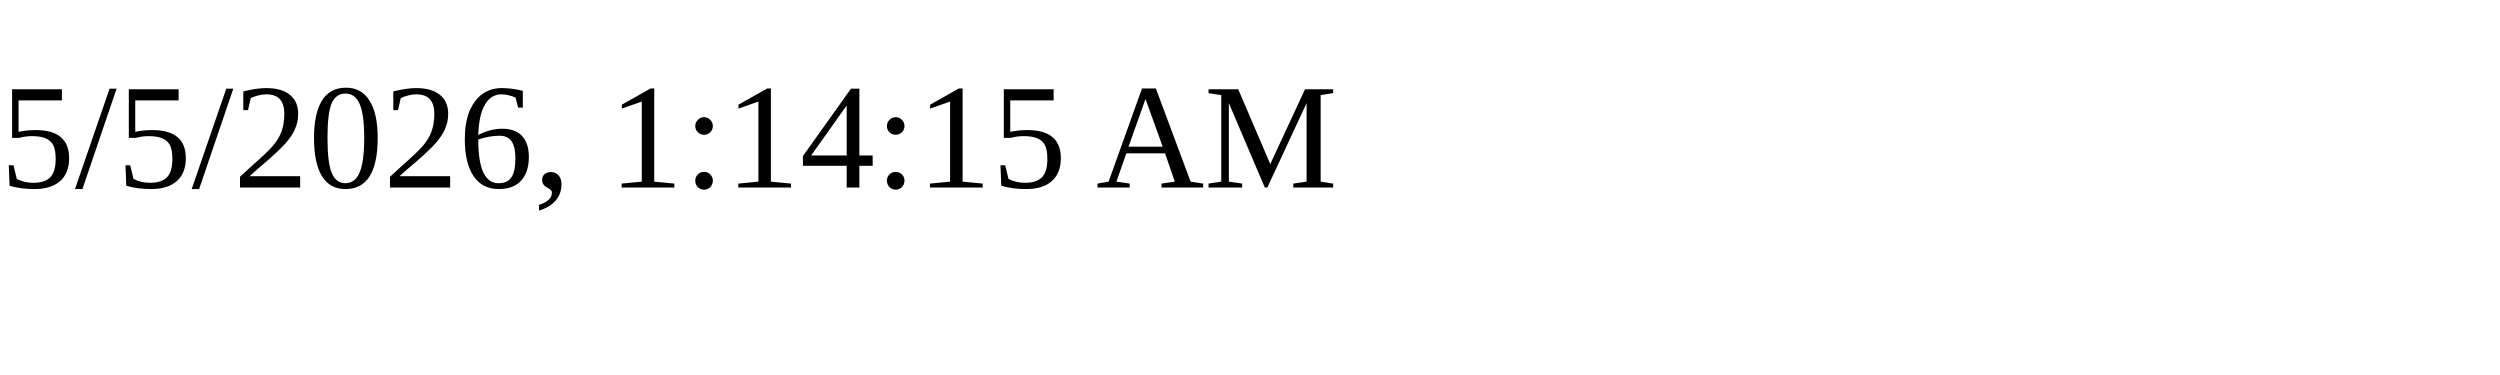
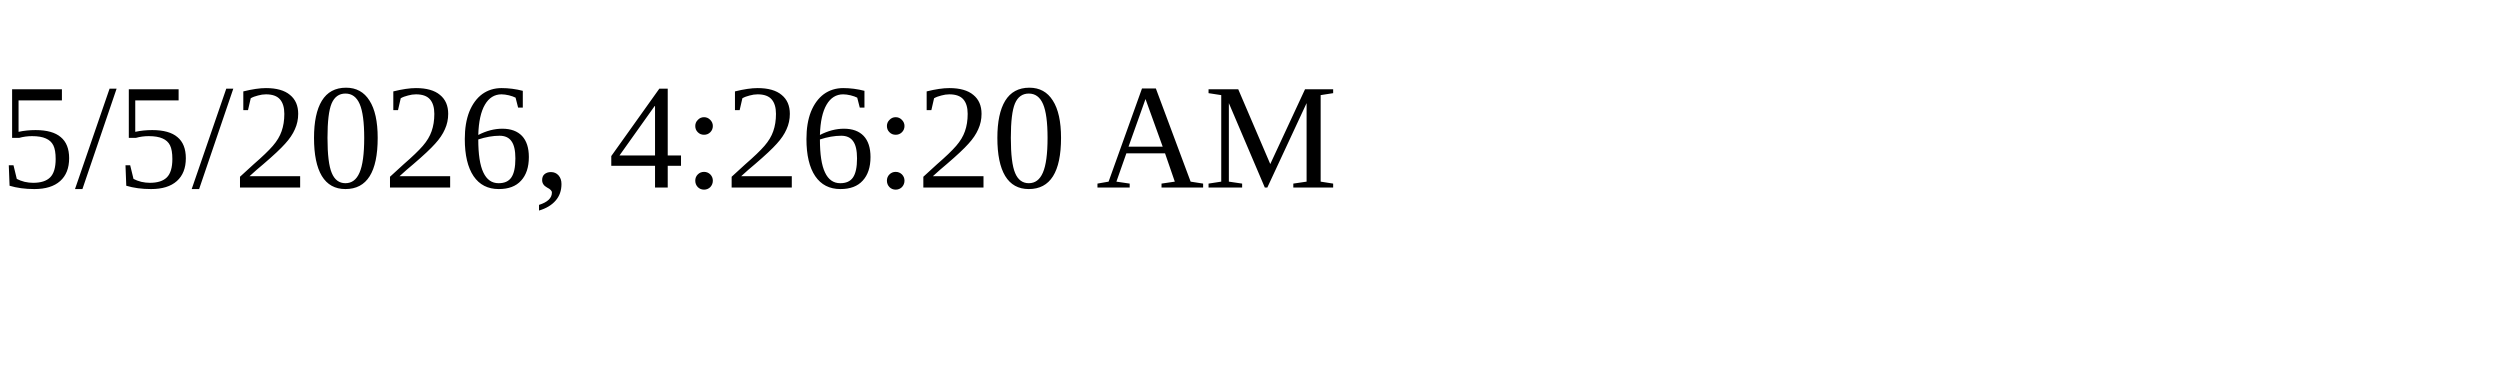
<svg xmlns="http://www.w3.org/2000/svg" height="30" width="200">
-   <text x="0" y="15">5/5/2026, 1:14:15 AM</text>
+   <text x="0" y="15">5/5/2026, 4:26:20 AM</text>
</svg>
